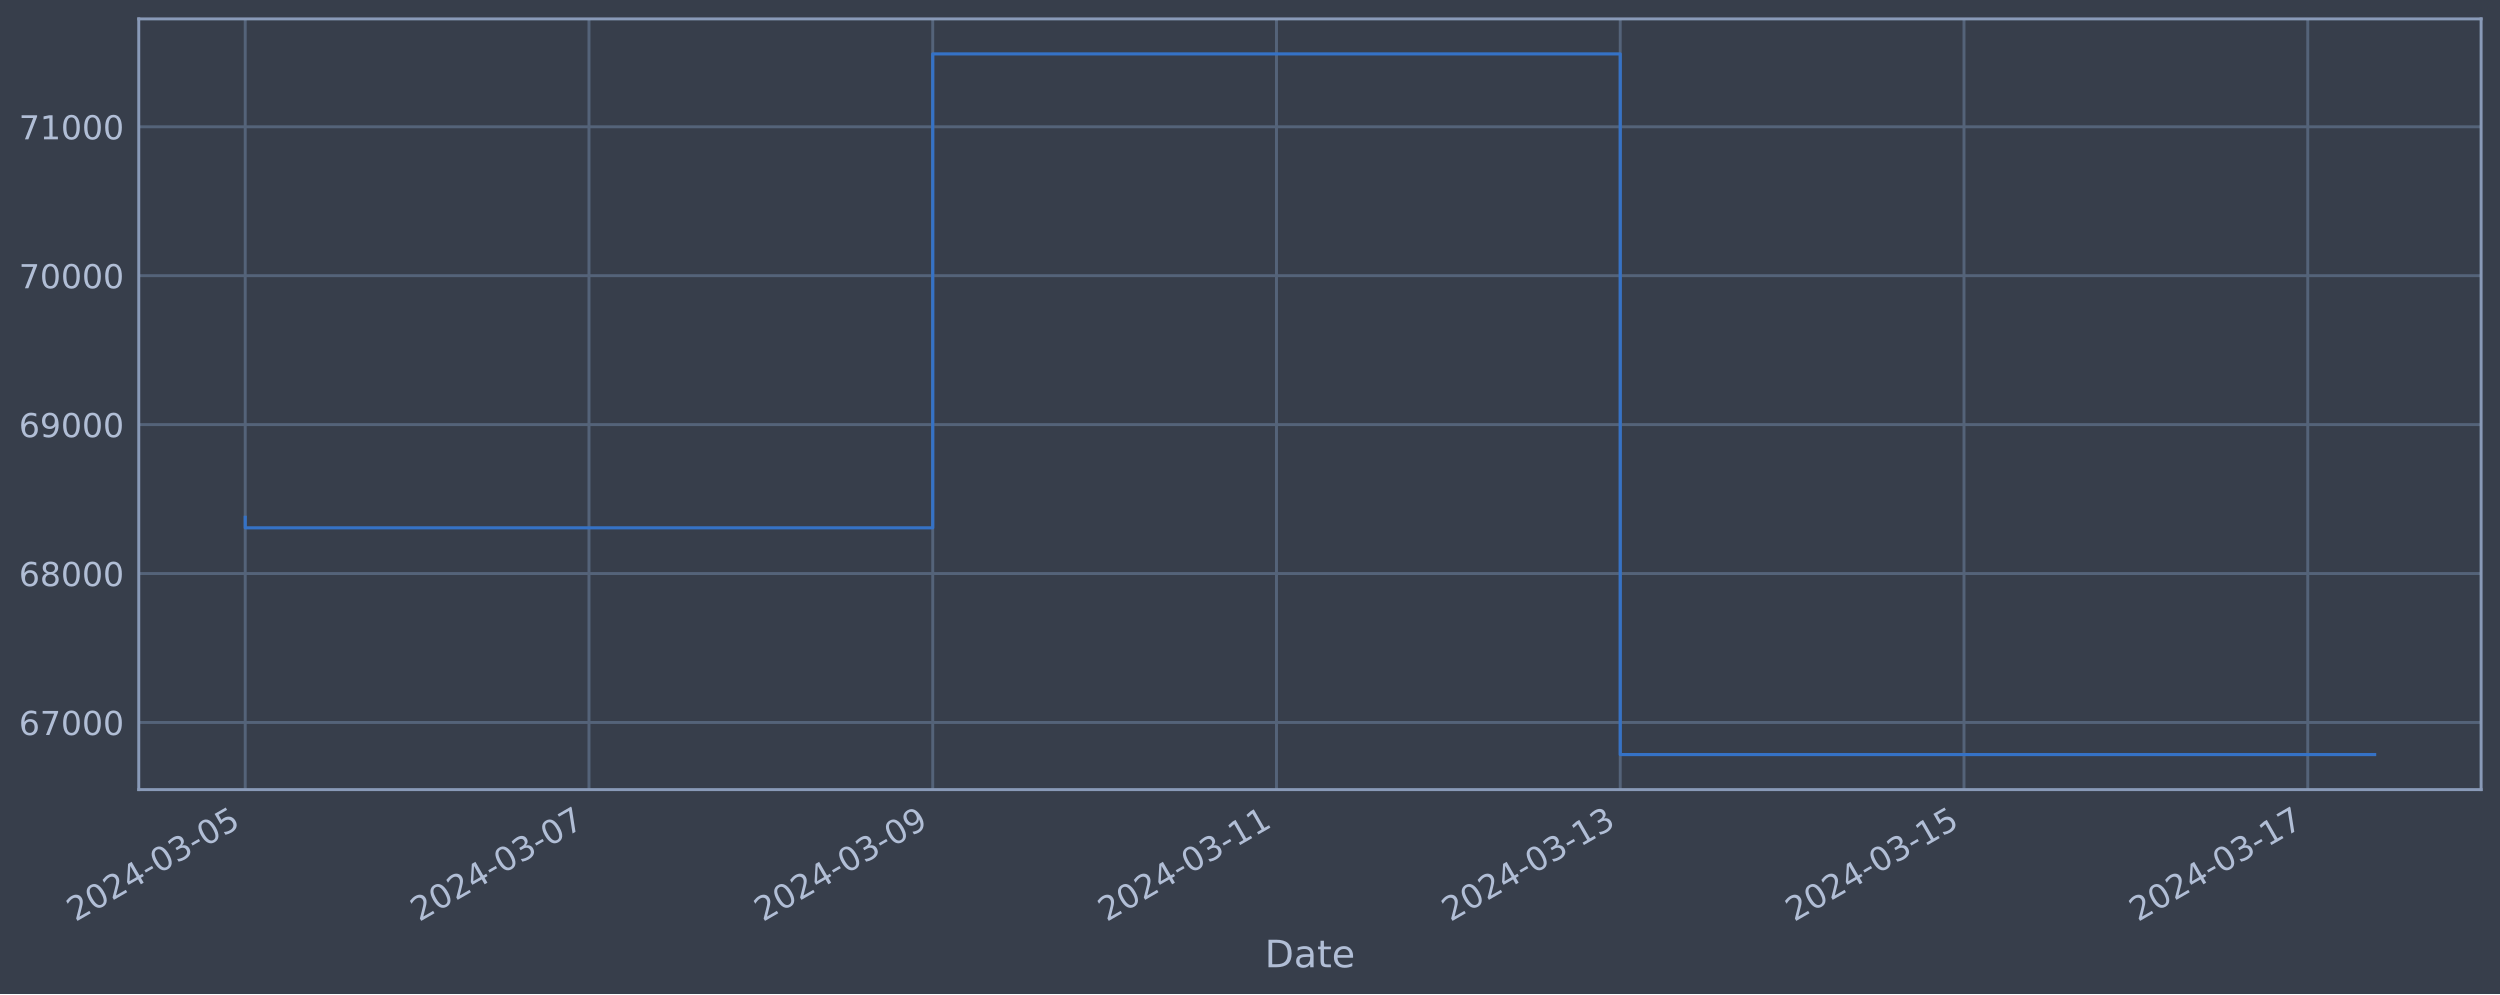
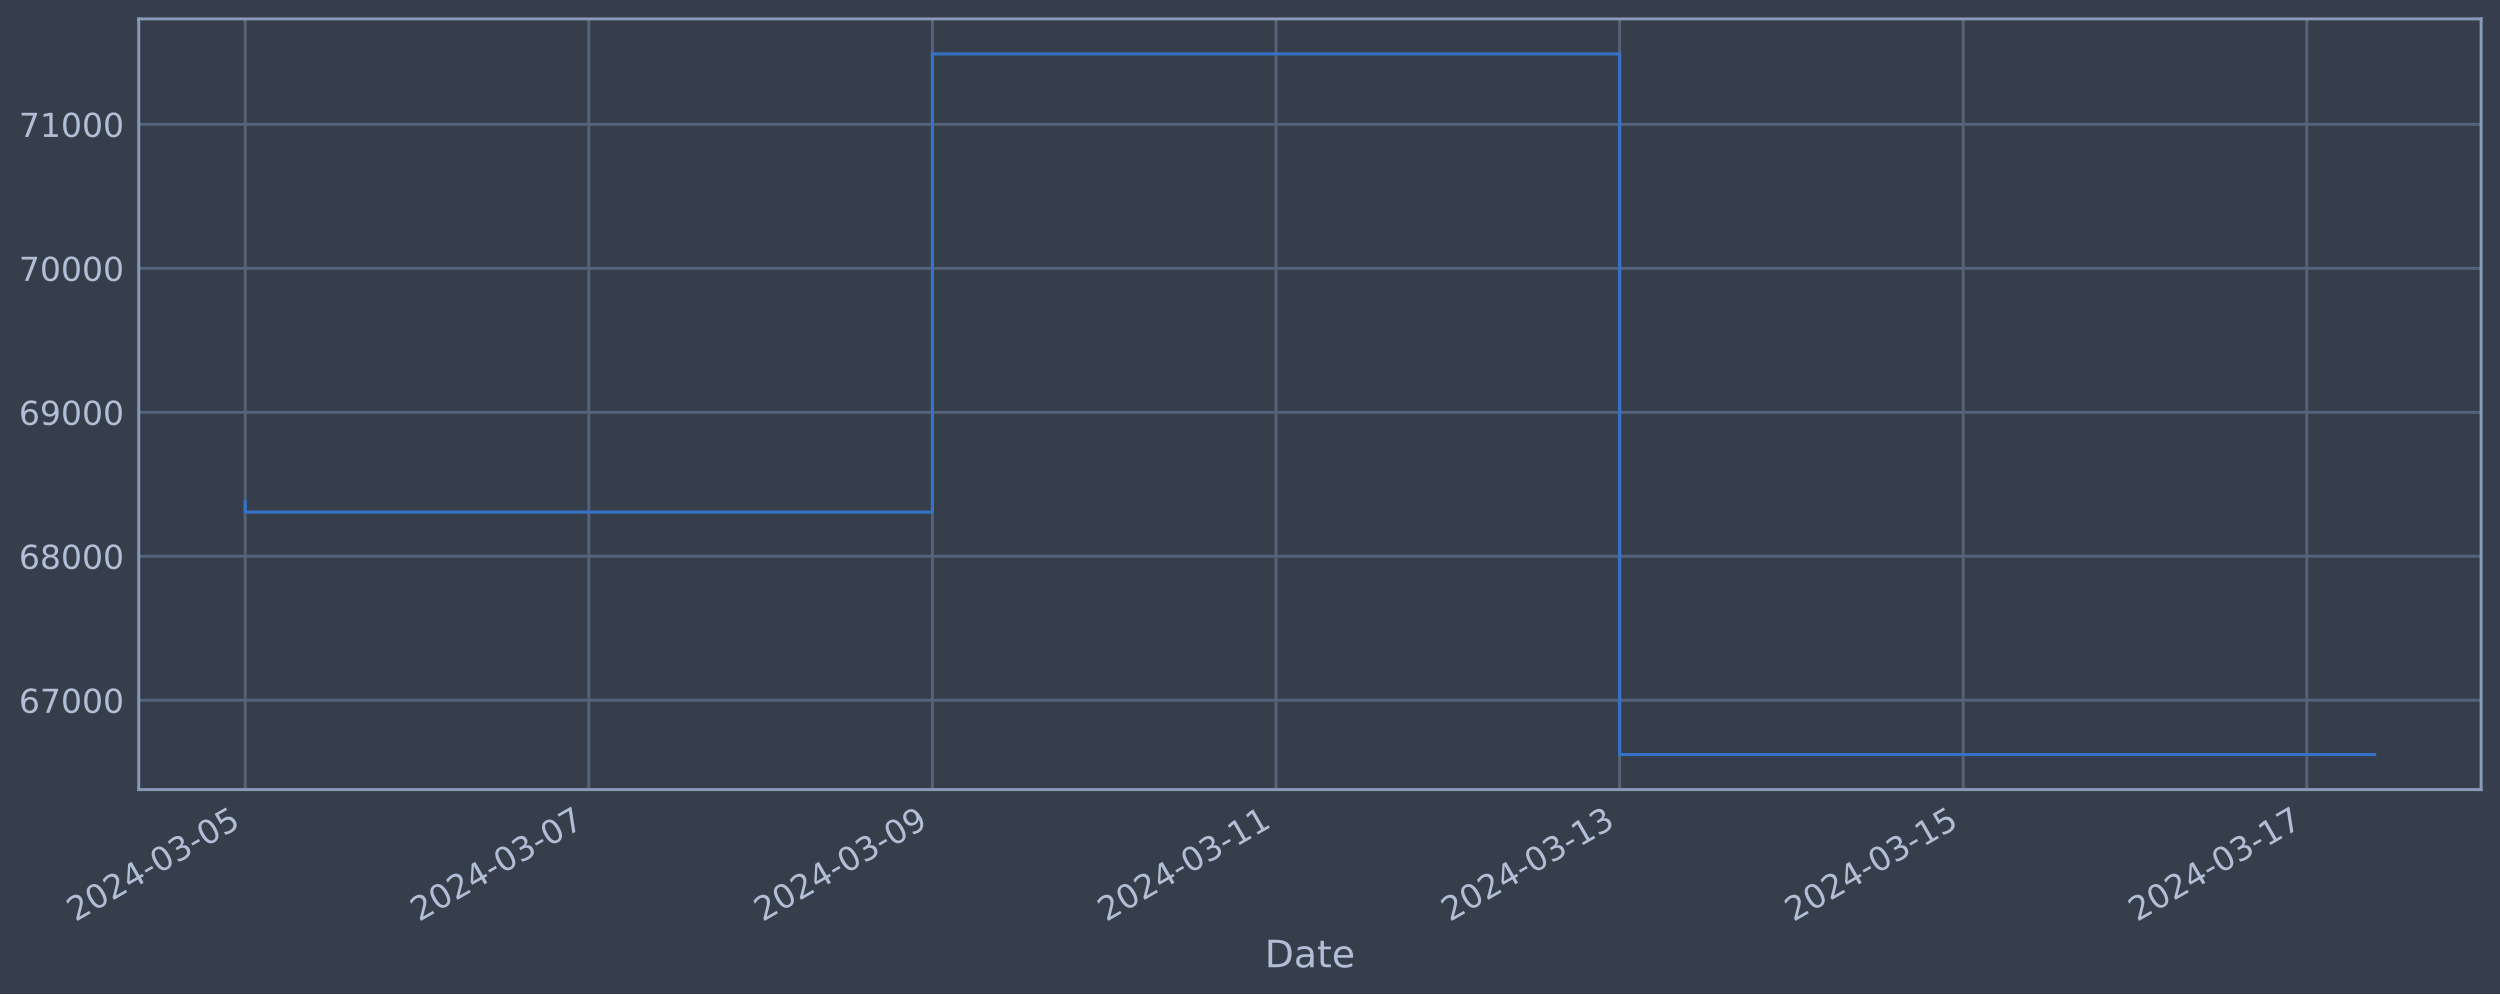
<svg xmlns="http://www.w3.org/2000/svg" xmlns:xlink="http://www.w3.org/1999/xlink" width="952.884pt" height="378.87pt" viewBox="0 0 952.884 378.87" version="1.1">
  <defs>
    <style type="text/css">*{stroke-linejoin: round; stroke-linecap: butt}</style>
  </defs>
  <g id="figure_1">
    <g id="patch_1">
      <path d="M 0 378.87  L 952.884 378.87  L 952.884 0  L 0 0  z " style="fill: #373e4b" />
    </g>
    <g id="axes_1">
      <g id="patch_2">
        <path d="M 52.884 300.96  L 945.684 300.96  L 945.684 7.2  L 52.884 7.2  z " style="fill: #373e4b" />
      </g>
      <g id="matplotlib.axis_1">
        <g id="xtick_1">
          <g id="line2d_1">
-             <path d="M 93.466 300.96  L 93.466 7.2  " clip-path="url(#pf8383d75e6)" style="fill: none; stroke: #546379; stroke-width: 1.12; stroke-linecap: square" />
+             <path d="M 93.466 300.96  L 93.466 7.2  " clip-path="url(#p97ac7db92b)" style="fill: none; stroke: #546379; stroke-width: 1.12; stroke-linecap: square" />
          </g>
          <g id="line2d_2" />
          <g id="text_1">
            <g style="fill: #b1bed6" transform="translate(28.74006 351.4642) rotate(-30) scale(0.126 -0.126)">
              <defs>
                <path id="DejaVuSans-32" d="M 1228 531  L 3431 531  L 3431 0  L 469 0  L 469 531  Q 828 903 1448 1529  Q 2069 2156 2228 2338  Q 2531 2678 2651 2914  Q 2772 3150 2772 3378  Q 2772 3750 2511 3984  Q 2250 4219 1831 4219  Q 1534 4219 1204 4116  Q 875 4013 500 3803  L 500 4441  Q 881 4594 1212 4672  Q 1544 4750 1819 4750  Q 2544 4750 2975 4387  Q 3406 4025 3406 3419  Q 3406 3131 3298 2873  Q 3191 2616 2906 2266  Q 2828 2175 2409 1742  Q 1991 1309 1228 531  z " transform="scale(0.015625)" />
                <path id="DejaVuSans-30" d="M 2034 4250  Q 1547 4250 1301 3770  Q 1056 3291 1056 2328  Q 1056 1369 1301 889  Q 1547 409 2034 409  Q 2525 409 2770 889  Q 3016 1369 3016 2328  Q 3016 3291 2770 3770  Q 2525 4250 2034 4250  z M 2034 4750  Q 2819 4750 3233 4129  Q 3647 3509 3647 2328  Q 3647 1150 3233 529  Q 2819 -91 2034 -91  Q 1250 -91 836 529  Q 422 1150 422 2328  Q 422 3509 836 4129  Q 1250 4750 2034 4750  z " transform="scale(0.015625)" />
                <path id="DejaVuSans-34" d="M 2419 4116  L 825 1625  L 2419 1625  L 2419 4116  z M 2253 4666  L 3047 4666  L 3047 1625  L 3713 1625  L 3713 1100  L 3047 1100  L 3047 0  L 2419 0  L 2419 1100  L 313 1100  L 313 1709  L 2253 4666  z " transform="scale(0.015625)" />
                <path id="DejaVuSans-2d" d="M 313 2009  L 1997 2009  L 1997 1497  L 313 1497  L 313 2009  z " transform="scale(0.015625)" />
                <path id="DejaVuSans-33" d="M 2597 2516  Q 3050 2419 3304 2112  Q 3559 1806 3559 1356  Q 3559 666 3084 287  Q 2609 -91 1734 -91  Q 1441 -91 1130 -33  Q 819 25 488 141  L 488 750  Q 750 597 1062 519  Q 1375 441 1716 441  Q 2309 441 2620 675  Q 2931 909 2931 1356  Q 2931 1769 2642 2001  Q 2353 2234 1838 2234  L 1294 2234  L 1294 2753  L 1863 2753  Q 2328 2753 2575 2939  Q 2822 3125 2822 3475  Q 2822 3834 2567 4026  Q 2313 4219 1838 4219  Q 1578 4219 1281 4162  Q 984 4106 628 3988  L 628 4550  Q 988 4650 1302 4700  Q 1616 4750 1894 4750  Q 2613 4750 3031 4423  Q 3450 4097 3450 3541  Q 3450 3153 3228 2886  Q 3006 2619 2597 2516  z " transform="scale(0.015625)" />
                <path id="DejaVuSans-35" d="M 691 4666  L 3169 4666  L 3169 4134  L 1269 4134  L 1269 2991  Q 1406 3038 1543 3061  Q 1681 3084 1819 3084  Q 2600 3084 3056 2656  Q 3513 2228 3513 1497  Q 3513 744 3044 326  Q 2575 -91 1722 -91  Q 1428 -91 1123 -41  Q 819 9 494 109  L 494 744  Q 775 591 1075 516  Q 1375 441 1709 441  Q 2250 441 2565 725  Q 2881 1009 2881 1497  Q 2881 1984 2565 2268  Q 2250 2553 1709 2553  Q 1456 2553 1204 2497  Q 953 2441 691 2322  L 691 4666  z " transform="scale(0.015625)" />
              </defs>
              <use xlink:href="#DejaVuSans-32" />
              <use xlink:href="#DejaVuSans-30" x="63.623" />
              <use xlink:href="#DejaVuSans-32" x="127.246" />
              <use xlink:href="#DejaVuSans-34" x="190.869" />
              <use xlink:href="#DejaVuSans-2d" x="254.492" />
              <use xlink:href="#DejaVuSans-30" x="290.576" />
              <use xlink:href="#DejaVuSans-33" x="354.199" />
              <use xlink:href="#DejaVuSans-2d" x="417.822" />
              <use xlink:href="#DejaVuSans-30" x="453.906" />
              <use xlink:href="#DejaVuSans-35" x="517.529" />
            </g>
          </g>
        </g>
        <g id="xtick_2">
          <g id="line2d_3">
-             <path d="M 224.489 300.96  L 224.489 7.2  " clip-path="url(#pf8383d75e6)" style="fill: none; stroke: #546379; stroke-width: 1.12; stroke-linecap: square" />
+             <path d="M 224.43 300.96  L 224.43 7.2  " clip-path="url(#p97ac7db92b)" style="fill: none; stroke: #546379; stroke-width: 1.12; stroke-linecap: square" />
          </g>
          <g id="line2d_4" />
          <g id="text_2">
-             <g style="fill: #b1bed6" transform="translate(159.7633 351.4642) rotate(-30) scale(0.126 -0.126)">
+             <g style="fill: #b1bed6" transform="translate(159.7043 351.4642) rotate(-30) scale(0.126 -0.126)">
              <defs>
                <path id="DejaVuSans-37" d="M 525 4666  L 3525 4666  L 3525 4397  L 1831 0  L 1172 0  L 2766 4134  L 525 4134  L 525 4666  z " transform="scale(0.015625)" />
              </defs>
              <use xlink:href="#DejaVuSans-32" />
              <use xlink:href="#DejaVuSans-30" x="63.623" />
              <use xlink:href="#DejaVuSans-32" x="127.246" />
              <use xlink:href="#DejaVuSans-34" x="190.869" />
              <use xlink:href="#DejaVuSans-2d" x="254.492" />
              <use xlink:href="#DejaVuSans-30" x="290.576" />
              <use xlink:href="#DejaVuSans-33" x="354.199" />
              <use xlink:href="#DejaVuSans-2d" x="417.822" />
              <use xlink:href="#DejaVuSans-30" x="453.906" />
              <use xlink:href="#DejaVuSans-37" x="517.529" />
            </g>
          </g>
        </g>
        <g id="xtick_3">
          <g id="line2d_5">
-             <path d="M 355.512 300.96  L 355.512 7.2  " clip-path="url(#pf8383d75e6)" style="fill: none; stroke: #546379; stroke-width: 1.12; stroke-linecap: square" />
+             <path d="M 355.394 300.96  L 355.394 7.2  " clip-path="url(#p97ac7db92b)" style="fill: none; stroke: #546379; stroke-width: 1.12; stroke-linecap: square" />
          </g>
          <g id="line2d_6" />
          <g id="text_3">
-             <g style="fill: #b1bed6" transform="translate(290.7864 351.4642) rotate(-30) scale(0.126 -0.126)">
+             <g style="fill: #b1bed6" transform="translate(290.6685 351.4642) rotate(-30) scale(0.126 -0.126)">
              <defs>
                <path id="DejaVuSans-39" d="M 703 97  L 703 672  Q 941 559 1184 500  Q 1428 441 1663 441  Q 2288 441 2617 861  Q 2947 1281 2994 2138  Q 2813 1869 2534 1725  Q 2256 1581 1919 1581  Q 1219 1581 811 2004  Q 403 2428 403 3163  Q 403 3881 828 4315  Q 1253 4750 1959 4750  Q 2769 4750 3195 4129  Q 3622 3509 3622 2328  Q 3622 1225 3098 567  Q 2575 -91 1691 -91  Q 1453 -91 1209 -44  Q 966 3 703 97  z M 1959 2075  Q 2384 2075 2632 2365  Q 2881 2656 2881 3163  Q 2881 3666 2632 3958  Q 2384 4250 1959 4250  Q 1534 4250 1286 3958  Q 1038 3666 1038 3163  Q 1038 2656 1286 2365  Q 1534 2075 1959 2075  z " transform="scale(0.015625)" />
              </defs>
              <use xlink:href="#DejaVuSans-32" />
              <use xlink:href="#DejaVuSans-30" x="63.623" />
              <use xlink:href="#DejaVuSans-32" x="127.246" />
              <use xlink:href="#DejaVuSans-34" x="190.869" />
              <use xlink:href="#DejaVuSans-2d" x="254.492" />
              <use xlink:href="#DejaVuSans-30" x="290.576" />
              <use xlink:href="#DejaVuSans-33" x="354.199" />
              <use xlink:href="#DejaVuSans-2d" x="417.822" />
              <use xlink:href="#DejaVuSans-30" x="453.906" />
              <use xlink:href="#DejaVuSans-39" x="517.529" />
            </g>
          </g>
        </g>
        <g id="xtick_4">
          <g id="line2d_7">
-             <path d="M 486.535 300.96  L 486.535 7.2  " clip-path="url(#pf8383d75e6)" style="fill: none; stroke: #546379; stroke-width: 1.12; stroke-linecap: square" />
+             <path d="M 486.358 300.96  L 486.358 7.2  " clip-path="url(#p97ac7db92b)" style="fill: none; stroke: #546379; stroke-width: 1.12; stroke-linecap: square" />
          </g>
          <g id="line2d_8" />
          <g id="text_4">
-             <g style="fill: #b1bed6" transform="translate(421.8096 351.4642) rotate(-30) scale(0.126 -0.126)">
+             <g style="fill: #b1bed6" transform="translate(421.6327 351.4642) rotate(-30) scale(0.126 -0.126)">
              <defs>
                <path id="DejaVuSans-31" d="M 794 531  L 1825 531  L 1825 4091  L 703 3866  L 703 4441  L 1819 4666  L 2450 4666  L 2450 531  L 3481 531  L 3481 0  L 794 0  L 794 531  z " transform="scale(0.015625)" />
              </defs>
              <use xlink:href="#DejaVuSans-32" />
              <use xlink:href="#DejaVuSans-30" x="63.623" />
              <use xlink:href="#DejaVuSans-32" x="127.246" />
              <use xlink:href="#DejaVuSans-34" x="190.869" />
              <use xlink:href="#DejaVuSans-2d" x="254.492" />
              <use xlink:href="#DejaVuSans-30" x="290.576" />
              <use xlink:href="#DejaVuSans-33" x="354.199" />
              <use xlink:href="#DejaVuSans-2d" x="417.822" />
              <use xlink:href="#DejaVuSans-31" x="453.906" />
              <use xlink:href="#DejaVuSans-31" x="517.529" />
            </g>
          </g>
        </g>
        <g id="xtick_5">
          <g id="line2d_9">
-             <path d="M 617.558 300.96  L 617.558 7.2  " clip-path="url(#pf8383d75e6)" style="fill: none; stroke: #546379; stroke-width: 1.12; stroke-linecap: square" />
+             <path d="M 617.322 300.96  L 617.322 7.2  " clip-path="url(#p97ac7db92b)" style="fill: none; stroke: #546379; stroke-width: 1.12; stroke-linecap: square" />
          </g>
          <g id="line2d_10" />
          <g id="text_5">
-             <g style="fill: #b1bed6" transform="translate(552.8328 351.4642) rotate(-30) scale(0.126 -0.126)">
+             <g style="fill: #b1bed6" transform="translate(552.5969 351.4642) rotate(-30) scale(0.126 -0.126)">
              <use xlink:href="#DejaVuSans-32" />
              <use xlink:href="#DejaVuSans-30" x="63.623" />
              <use xlink:href="#DejaVuSans-32" x="127.246" />
              <use xlink:href="#DejaVuSans-34" x="190.869" />
              <use xlink:href="#DejaVuSans-2d" x="254.492" />
              <use xlink:href="#DejaVuSans-30" x="290.576" />
              <use xlink:href="#DejaVuSans-33" x="354.199" />
              <use xlink:href="#DejaVuSans-2d" x="417.822" />
              <use xlink:href="#DejaVuSans-31" x="453.906" />
              <use xlink:href="#DejaVuSans-33" x="517.529" />
            </g>
          </g>
        </g>
        <g id="xtick_6">
          <g id="line2d_11">
-             <path d="M 748.582 300.96  L 748.582 7.2  " clip-path="url(#pf8383d75e6)" style="fill: none; stroke: #546379; stroke-width: 1.12; stroke-linecap: square" />
+             <path d="M 748.287 300.96  L 748.287 7.2  " clip-path="url(#p97ac7db92b)" style="fill: none; stroke: #546379; stroke-width: 1.12; stroke-linecap: square" />
          </g>
          <g id="line2d_12" />
          <g id="text_6">
-             <g style="fill: #b1bed6" transform="translate(683.856 351.4642) rotate(-30) scale(0.126 -0.126)">
+             <g style="fill: #b1bed6" transform="translate(683.5612 351.4642) rotate(-30) scale(0.126 -0.126)">
              <use xlink:href="#DejaVuSans-32" />
              <use xlink:href="#DejaVuSans-30" x="63.623" />
              <use xlink:href="#DejaVuSans-32" x="127.246" />
              <use xlink:href="#DejaVuSans-34" x="190.869" />
              <use xlink:href="#DejaVuSans-2d" x="254.492" />
              <use xlink:href="#DejaVuSans-30" x="290.576" />
              <use xlink:href="#DejaVuSans-33" x="354.199" />
              <use xlink:href="#DejaVuSans-2d" x="417.822" />
              <use xlink:href="#DejaVuSans-31" x="453.906" />
              <use xlink:href="#DejaVuSans-35" x="517.529" />
            </g>
          </g>
        </g>
        <g id="xtick_7">
          <g id="line2d_13">
-             <path d="M 879.605 300.96  L 879.605 7.2  " clip-path="url(#pf8383d75e6)" style="fill: none; stroke: #546379; stroke-width: 1.12; stroke-linecap: square" />
+             <path d="M 879.251 300.96  L 879.251 7.2  " clip-path="url(#p97ac7db92b)" style="fill: none; stroke: #546379; stroke-width: 1.12; stroke-linecap: square" />
          </g>
          <g id="line2d_14" />
          <g id="text_7">
-             <g style="fill: #b1bed6" transform="translate(814.8792 351.4642) rotate(-30) scale(0.126 -0.126)">
+             <g style="fill: #b1bed6" transform="translate(814.5254 351.4642) rotate(-30) scale(0.126 -0.126)">
              <use xlink:href="#DejaVuSans-32" />
              <use xlink:href="#DejaVuSans-30" x="63.623" />
              <use xlink:href="#DejaVuSans-32" x="127.246" />
              <use xlink:href="#DejaVuSans-34" x="190.869" />
              <use xlink:href="#DejaVuSans-2d" x="254.492" />
              <use xlink:href="#DejaVuSans-30" x="290.576" />
              <use xlink:href="#DejaVuSans-33" x="354.199" />
              <use xlink:href="#DejaVuSans-2d" x="417.822" />
              <use xlink:href="#DejaVuSans-31" x="453.906" />
              <use xlink:href="#DejaVuSans-37" x="517.529" />
            </g>
          </g>
        </g>
        <g id="text_8">
          <g style="fill: #b1bed6" transform="translate(482.0746 368.6753) scale(0.144 -0.144)">
            <defs>
              <path id="DejaVuSans-44" d="M 1259 4147  L 1259 519  L 2022 519  Q 2988 519 3436 956  Q 3884 1394 3884 2338  Q 3884 3275 3436 3711  Q 2988 4147 2022 4147  L 1259 4147  z M 628 4666  L 1925 4666  Q 3281 4666 3915 4102  Q 4550 3538 4550 2338  Q 4550 1131 3912 565  Q 3275 0 1925 0  L 628 0  L 628 4666  z " transform="scale(0.015625)" />
              <path id="DejaVuSans-61" d="M 2194 1759  Q 1497 1759 1228 1600  Q 959 1441 959 1056  Q 959 750 1161 570  Q 1363 391 1709 391  Q 2188 391 2477 730  Q 2766 1069 2766 1631  L 2766 1759  L 2194 1759  z M 3341 1997  L 3341 0  L 2766 0  L 2766 531  Q 2569 213 2275 61  Q 1981 -91 1556 -91  Q 1019 -91 701 211  Q 384 513 384 1019  Q 384 1609 779 1909  Q 1175 2209 1959 2209  L 2766 2209  L 2766 2266  Q 2766 2663 2505 2880  Q 2244 3097 1772 3097  Q 1472 3097 1187 3025  Q 903 2953 641 2809  L 641 3341  Q 956 3463 1253 3523  Q 1550 3584 1831 3584  Q 2591 3584 2966 3190  Q 3341 2797 3341 1997  z " transform="scale(0.015625)" />
              <path id="DejaVuSans-74" d="M 1172 4494  L 1172 3500  L 2356 3500  L 2356 3053  L 1172 3053  L 1172 1153  Q 1172 725 1289 603  Q 1406 481 1766 481  L 2356 481  L 2356 0  L 1766 0  Q 1100 0 847 248  Q 594 497 594 1153  L 594 3053  L 172 3053  L 172 3500  L 594 3500  L 594 4494  L 1172 4494  z " transform="scale(0.015625)" />
              <path id="DejaVuSans-65" d="M 3597 1894  L 3597 1613  L 953 1613  Q 991 1019 1311 708  Q 1631 397 2203 397  Q 2534 397 2845 478  Q 3156 559 3463 722  L 3463 178  Q 3153 47 2828 -22  Q 2503 -91 2169 -91  Q 1331 -91 842 396  Q 353 884 353 1716  Q 353 2575 817 3079  Q 1281 3584 2069 3584  Q 2775 3584 3186 3129  Q 3597 2675 3597 1894  z M 3022 2063  Q 3016 2534 2758 2815  Q 2500 3097 2075 3097  Q 1594 3097 1305 2825  Q 1016 2553 972 2059  L 3022 2063  z " transform="scale(0.015625)" />
            </defs>
            <use xlink:href="#DejaVuSans-44" />
            <use xlink:href="#DejaVuSans-61" x="77.002" />
            <use xlink:href="#DejaVuSans-74" x="138.281" />
            <use xlink:href="#DejaVuSans-65" x="177.49" />
          </g>
        </g>
      </g>
      <g id="matplotlib.axis_2">
        <g id="ytick_1">
          <g id="line2d_15">
-             <path d="M 52.884 275.363  L 945.684 275.363  " clip-path="url(#pf8383d75e6)" style="fill: none; stroke: #546379; stroke-width: 1.12; stroke-linecap: square" />
+             <path d="M 52.884 266.903  L 945.684 266.903  " clip-path="url(#p97ac7db92b)" style="fill: none; stroke: #546379; stroke-width: 1.12; stroke-linecap: square" />
          </g>
          <g id="line2d_16" />
          <g id="text_9">
-             <g style="fill: #b1bed6" transform="translate(7.2 280.1505) scale(0.126 -0.126)">
+             <g style="fill: #b1bed6" transform="translate(7.2 271.6903) scale(0.126 -0.126)">
              <defs>
                <path id="DejaVuSans-36" d="M 2113 2584  Q 1688 2584 1439 2293  Q 1191 2003 1191 1497  Q 1191 994 1439 701  Q 1688 409 2113 409  Q 2538 409 2786 701  Q 3034 994 3034 1497  Q 3034 2003 2786 2293  Q 2538 2584 2113 2584  z M 3366 4563  L 3366 3988  Q 3128 4100 2886 4159  Q 2644 4219 2406 4219  Q 1781 4219 1451 3797  Q 1122 3375 1075 2522  Q 1259 2794 1537 2939  Q 1816 3084 2150 3084  Q 2853 3084 3261 2657  Q 3669 2231 3669 1497  Q 3669 778 3244 343  Q 2819 -91 2113 -91  Q 1303 -91 875 529  Q 447 1150 447 2328  Q 447 3434 972 4092  Q 1497 4750 2381 4750  Q 2619 4750 2861 4703  Q 3103 4656 3366 4563  z " transform="scale(0.015625)" />
              </defs>
              <use xlink:href="#DejaVuSans-36" />
              <use xlink:href="#DejaVuSans-37" x="63.623" />
              <use xlink:href="#DejaVuSans-30" x="127.246" />
              <use xlink:href="#DejaVuSans-30" x="190.869" />
              <use xlink:href="#DejaVuSans-30" x="254.492" />
            </g>
          </g>
        </g>
        <g id="ytick_2">
          <g id="line2d_17">
-             <path d="M 52.884 218.603  L 945.684 218.603  " clip-path="url(#pf8383d75e6)" style="fill: none; stroke: #546379; stroke-width: 1.12; stroke-linecap: square" />
+             <path d="M 52.884 212.027  L 945.684 212.027  " clip-path="url(#p97ac7db92b)" style="fill: none; stroke: #546379; stroke-width: 1.12; stroke-linecap: square" />
          </g>
          <g id="line2d_18" />
          <g id="text_10">
-             <g style="fill: #b1bed6" transform="translate(7.2 223.3899) scale(0.126 -0.126)">
+             <g style="fill: #b1bed6" transform="translate(7.2 216.8143) scale(0.126 -0.126)">
              <defs>
                <path id="DejaVuSans-38" d="M 2034 2216  Q 1584 2216 1326 1975  Q 1069 1734 1069 1313  Q 1069 891 1326 650  Q 1584 409 2034 409  Q 2484 409 2743 651  Q 3003 894 3003 1313  Q 3003 1734 2745 1975  Q 2488 2216 2034 2216  z M 1403 2484  Q 997 2584 770 2862  Q 544 3141 544 3541  Q 544 4100 942 4425  Q 1341 4750 2034 4750  Q 2731 4750 3128 4425  Q 3525 4100 3525 3541  Q 3525 3141 3298 2862  Q 3072 2584 2669 2484  Q 3125 2378 3379 2068  Q 3634 1759 3634 1313  Q 3634 634 3220 271  Q 2806 -91 2034 -91  Q 1263 -91 848 271  Q 434 634 434 1313  Q 434 1759 690 2068  Q 947 2378 1403 2484  z M 1172 3481  Q 1172 3119 1398 2916  Q 1625 2713 2034 2713  Q 2441 2713 2670 2916  Q 2900 3119 2900 3481  Q 2900 3844 2670 4047  Q 2441 4250 2034 4250  Q 1625 4250 1398 4047  Q 1172 3844 1172 3481  z " transform="scale(0.015625)" />
              </defs>
              <use xlink:href="#DejaVuSans-36" />
              <use xlink:href="#DejaVuSans-38" x="63.623" />
              <use xlink:href="#DejaVuSans-30" x="127.246" />
              <use xlink:href="#DejaVuSans-30" x="190.869" />
              <use xlink:href="#DejaVuSans-30" x="254.492" />
            </g>
          </g>
        </g>
        <g id="ytick_3">
          <g id="line2d_19">
-             <path d="M 52.884 161.842  L 945.684 161.842  " clip-path="url(#pf8383d75e6)" style="fill: none; stroke: #546379; stroke-width: 1.12; stroke-linecap: square" />
+             <path d="M 52.884 157.151  L 945.684 157.151  " clip-path="url(#p97ac7db92b)" style="fill: none; stroke: #546379; stroke-width: 1.12; stroke-linecap: square" />
          </g>
          <g id="line2d_20" />
          <g id="text_11">
-             <g style="fill: #b1bed6" transform="translate(7.2 166.6293) scale(0.126 -0.126)">
+             <g style="fill: #b1bed6" transform="translate(7.2 161.9383) scale(0.126 -0.126)">
              <use xlink:href="#DejaVuSans-36" />
              <use xlink:href="#DejaVuSans-39" x="63.623" />
              <use xlink:href="#DejaVuSans-30" x="127.246" />
              <use xlink:href="#DejaVuSans-30" x="190.869" />
              <use xlink:href="#DejaVuSans-30" x="254.492" />
            </g>
          </g>
        </g>
        <g id="ytick_4">
          <g id="line2d_21">
-             <path d="M 52.884 105.082  L 945.684 105.082  " clip-path="url(#pf8383d75e6)" style="fill: none; stroke: #546379; stroke-width: 1.12; stroke-linecap: square" />
+             <path d="M 52.884 102.275  L 945.684 102.275  " clip-path="url(#p97ac7db92b)" style="fill: none; stroke: #546379; stroke-width: 1.12; stroke-linecap: square" />
          </g>
          <g id="line2d_22" />
          <g id="text_12">
-             <g style="fill: #b1bed6" transform="translate(7.2 109.8687) scale(0.126 -0.126)">
+             <g style="fill: #b1bed6" transform="translate(7.2 107.0622) scale(0.126 -0.126)">
              <use xlink:href="#DejaVuSans-37" />
              <use xlink:href="#DejaVuSans-30" x="63.623" />
              <use xlink:href="#DejaVuSans-30" x="127.246" />
              <use xlink:href="#DejaVuSans-30" x="190.869" />
              <use xlink:href="#DejaVuSans-30" x="254.492" />
            </g>
          </g>
        </g>
        <g id="ytick_5">
          <g id="line2d_23">
-             <path d="M 52.884 48.321  L 945.684 48.321  " clip-path="url(#pf8383d75e6)" style="fill: none; stroke: #546379; stroke-width: 1.12; stroke-linecap: square" />
+             <path d="M 52.884 47.399  L 945.684 47.399  " clip-path="url(#p97ac7db92b)" style="fill: none; stroke: #546379; stroke-width: 1.12; stroke-linecap: square" />
          </g>
          <g id="line2d_24" />
          <g id="text_13">
-             <g style="fill: #b1bed6" transform="translate(7.2 53.10815) scale(0.126 -0.126)">
+             <g style="fill: #b1bed6" transform="translate(7.2 52.1862) scale(0.126 -0.126)">
              <use xlink:href="#DejaVuSans-37" />
              <use xlink:href="#DejaVuSans-31" x="63.623" />
              <use xlink:href="#DejaVuSans-30" x="127.246" />
              <use xlink:href="#DejaVuSans-30" x="190.869" />
              <use xlink:href="#DejaVuSans-30" x="254.492" />
            </g>
          </g>
        </g>
      </g>
      <g id="line2d_25">
-         <path d="M 93.466 197.166  L 93.466 201.183  L 355.512 201.183  L 355.512 20.553  L 617.558 20.553  L 617.558 287.607  L 905.102 287.607  " clip-path="url(#pf8383d75e6)" style="fill: none; stroke: #3572c6; stroke-width: 1.2; stroke-linecap: square" />
+         <path d="M 93.466 191.302  L 93.466 195.186  L 355.394 195.186  L 355.394 20.553  L 617.322 20.553  L 617.322 287.607  L 905.102 287.607  " clip-path="url(#p97ac7db92b)" style="fill: none; stroke: #3572c6; stroke-width: 1.2; stroke-linecap: square" />
      </g>
      <g id="patch_3">
        <path d="M 52.884 300.96  L 52.884 7.2  " style="fill: none; stroke: #899ab8; stroke-width: 1.12; stroke-linejoin: miter; stroke-linecap: square" />
      </g>
      <g id="patch_4">
        <path d="M 945.684 300.96  L 945.684 7.2  " style="fill: none; stroke: #899ab8; stroke-width: 1.12; stroke-linejoin: miter; stroke-linecap: square" />
      </g>
      <g id="patch_5">
        <path d="M 52.884 300.96  L 945.684 300.96  " style="fill: none; stroke: #899ab8; stroke-width: 1.12; stroke-linejoin: miter; stroke-linecap: square" />
      </g>
      <g id="patch_6">
        <path d="M 52.884 7.2  L 945.684 7.2  " style="fill: none; stroke: #899ab8; stroke-width: 1.12; stroke-linejoin: miter; stroke-linecap: square" />
      </g>
    </g>
  </g>
  <defs>
-     <clipPath id="pf8383d75e6">
+     <clipPath id="p97ac7db92b">
      <rect x="52.884" y="7.2" width="892.8" height="293.76" />
    </clipPath>
  </defs>
</svg>
